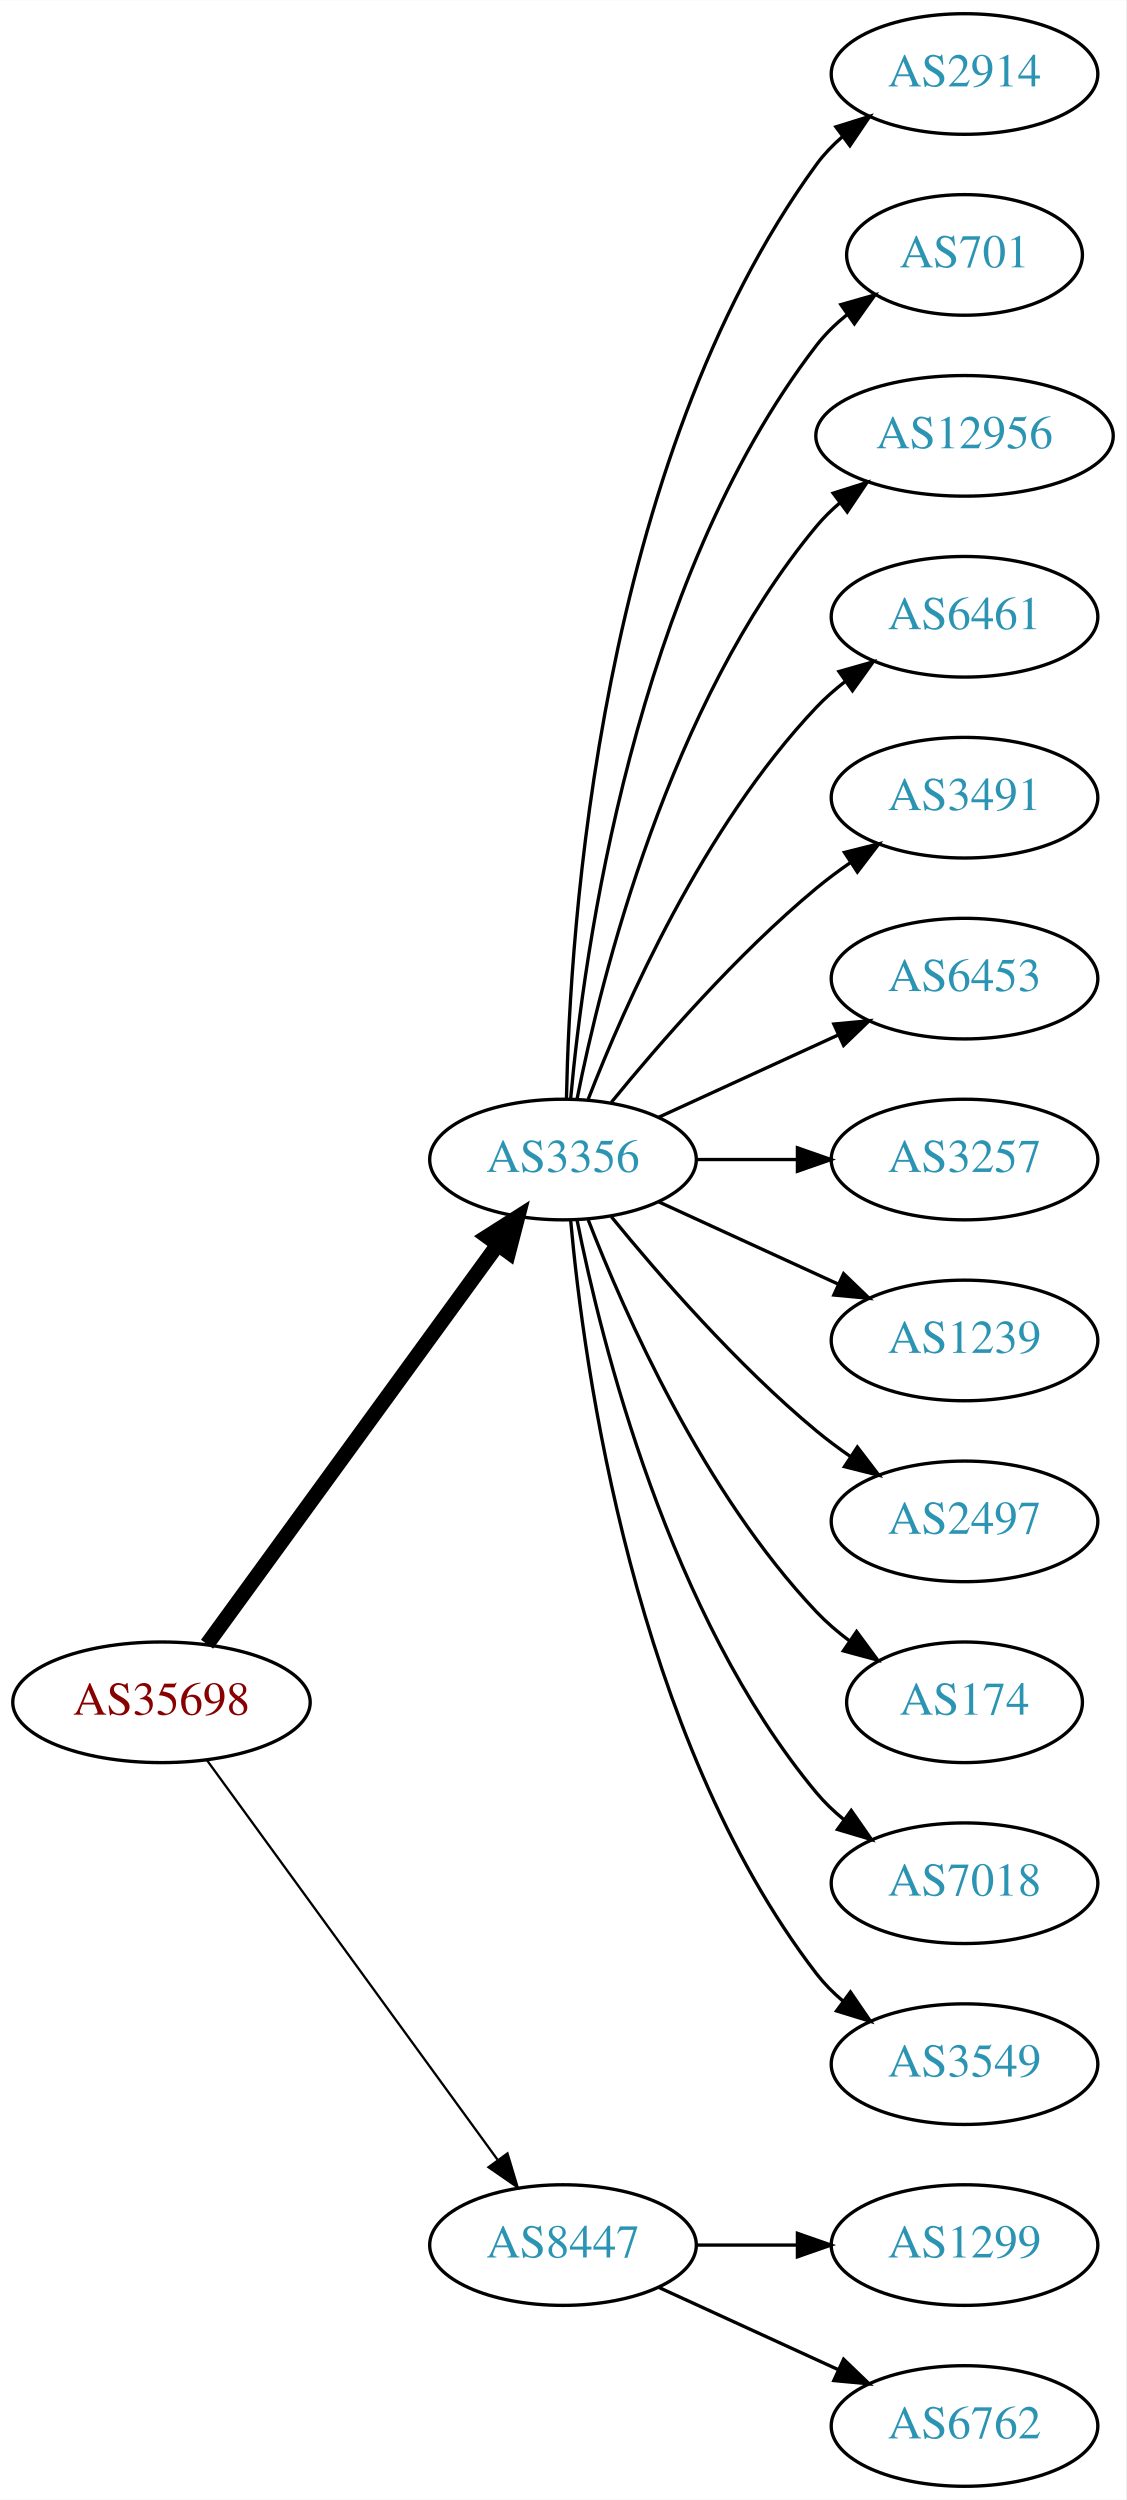
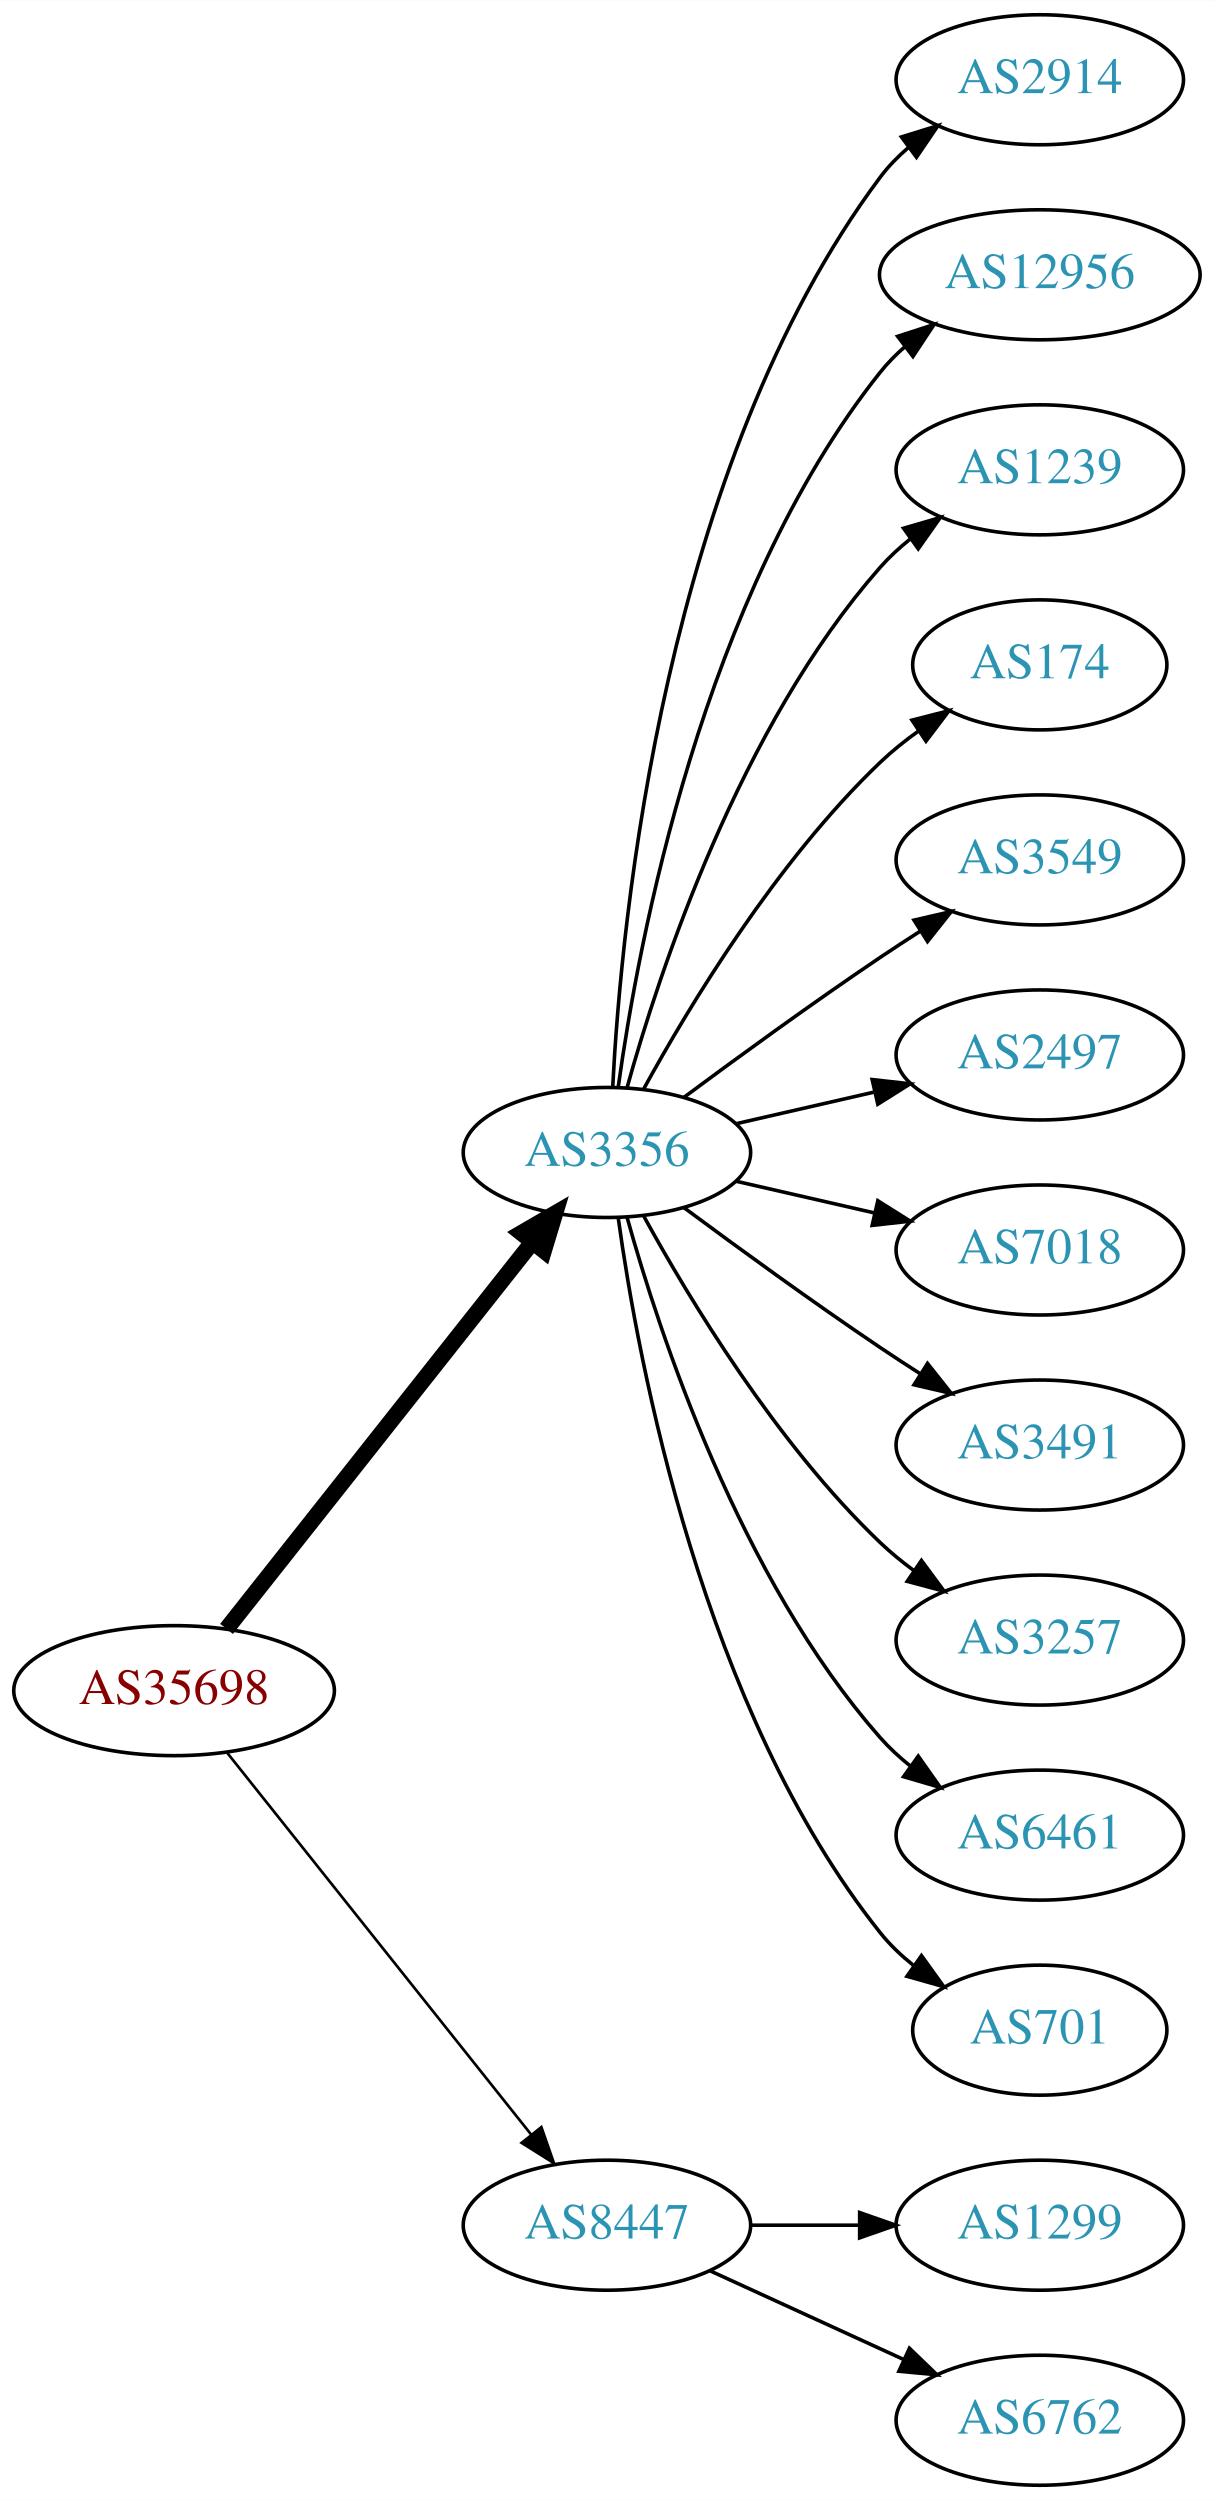
- <svg xmlns="http://www.w3.org/2000/svg" xmlns:xlink="http://www.w3.org/1999/xlink" width="336pt" height="746pt" viewBox="0.00 0.00 336.08 746.00">
-   <g id="graph0" class="graph" transform="scale(1 1) rotate(0) translate(4 742)">
-     <polygon fill="white" stroke="none" points="-4,4 -4,-742 332.077,-742 332.077,4 -4,4" />
+ <svg xmlns="http://www.w3.org/2000/svg" xmlns:xlink="http://www.w3.org/1999/xlink" width="336pt" height="692pt" viewBox="0.00 0.00 336.08 692.00">
+   <g id="graph0" class="graph" transform="scale(1 1) rotate(0) translate(4 688)">
+     <polygon fill="white" stroke="none" points="-4,4 -4,-688 332.077,-688 332.077,4 -4,4" />
    <g id="node1" class="node">
      <g id="a_node1">
        <a xlink:href="/asn/35698" xlink:title="AS35698 ~ Salinen Austria AG [AT]">
-           <ellipse fill="#ffffff" stroke="black" cx="44.196" cy="-234" rx="44.393" ry="18" />
-           <text text-anchor="middle" x="44.196" y="-230.3" font-family="Times,serif" font-size="14.00" fill="#880000">AS35698</text>
+           <ellipse fill="#ffffff" stroke="black" cx="44.196" cy="-220" rx="44.393" ry="18" />
+           <text text-anchor="middle" x="44.196" y="-216.3" font-family="Times,serif" font-size="14.00" fill="#880000">AS35698</text>
        </a>
      </g>
    </g>
    <g id="node2" class="node">
      <g id="a_node2">
        <a xlink:href="/asn/3356" xlink:title="AS3356 ~ Level 3 Parent, LLC [US]">
-           <ellipse fill="#ffffff" stroke="black" cx="164.039" cy="-396" rx="39.794" ry="18" />
-           <text text-anchor="middle" x="164.039" y="-392.3" font-family="Times,serif" font-size="14.00" fill="#2c94b3">AS3356</text>
+           <ellipse fill="#ffffff" stroke="black" cx="164.039" cy="-369" rx="39.794" ry="18" />
+           <text text-anchor="middle" x="164.039" y="-365.3" font-family="Times,serif" font-size="14.00" fill="#2c94b3">AS3356</text>
        </a>
      </g>
    </g>
    <g id="edge1" class="edge">
-       <path fill="none" stroke="black" stroke-width="4.5" d="M57.807,-251.337C78.628,-279.96 120.29,-337.233 144.479,-370.486" />
-       <polygon fill="black" stroke="black" stroke-width="4.5" points="141.451,-373.017 150.518,-378.788 147.82,-368.385 141.451,-373.017" />
+       <path fill="none" stroke="black" stroke-width="4.5" d="M58.714,-237.092C79.492,-263.364 119.383,-313.802 143.365,-344.125" />
+       <polygon fill="black" stroke="black" stroke-width="4.5" points="140.387,-346.706 149.678,-352.107 146.563,-341.821 140.387,-346.706" />
    </g>
    <g id="node3" class="node">
      <g id="a_node3">
        <a xlink:href="/asn/8447" xlink:title="AS8447 ~ A1 Telekom Austria AG [AT]">
          <ellipse fill="#ffffff" stroke="black" cx="164.039" cy="-72" rx="39.794" ry="18" />
          <text text-anchor="middle" x="164.039" y="-68.3" font-family="Times,serif" font-size="14.00" fill="#2c94b3">AS8447</text>
        </a>
      </g>
    </g>
    <g id="edge2" class="edge">
-       <path fill="none" stroke="black" stroke-width="0.692" d="M57.807,-216.663C78.628,-188.04 120.29,-130.767 144.479,-97.514" />
-       <polygon fill="black" stroke="black" stroke-width="0.692" points="147.466,-99.358 150.518,-89.212 141.805,-95.24 147.466,-99.358" />
+       <path fill="none" stroke="black" stroke-width="0.75" d="M58.945,-202.733C79.7,-176.666 119.146,-127.126 143.07,-97.079" />
+       <polygon fill="black" stroke="black" stroke-width="0.75" points="145.887,-99.16 149.378,-89.157 140.41,-94.8 145.887,-99.16" />
    </g>
    <g id="node4" class="node">
      <g id="a_node4">
        <a xlink:href="/asn/2914" xlink:title="AS2914 ~ NTT America, Inc. [US]">
-           <ellipse fill="#ffffff" stroke="black" cx="283.881" cy="-720" rx="39.794" ry="18" />
-           <text text-anchor="middle" x="283.881" y="-716.3" font-family="Times,serif" font-size="14.00" fill="#2c94b3">AS2914</text>
+           <ellipse fill="#ffffff" stroke="black" cx="283.881" cy="-666" rx="39.794" ry="18" />
+           <text text-anchor="middle" x="283.881" y="-662.3" font-family="Times,serif" font-size="14.00" fill="#2c94b3">AS2914</text>
        </a>
      </g>
    </g>
    <g id="edge3" class="edge">
-       <path fill="none" stroke="black" d="M165.071,-414.337C166.044,-464.079 174.763,-603.806 239.685,-693 241.897,-696.039 244.565,-698.813 247.477,-701.326" />
-       <polygon fill="black" stroke="black" points="245.495,-704.214 255.608,-707.373 249.672,-698.597 245.495,-704.214" />
+       <path fill="none" stroke="black" d="M165.63,-387.023C168.007,-433.412 179.925,-558.893 239.685,-639 241.933,-642.013 244.624,-644.769 247.551,-647.272" />
+       <polygon fill="black" stroke="black" points="245.582,-650.169 255.702,-653.303 249.746,-644.542 245.582,-650.169" />
    </g>
    <g id="node5" class="node">
      <g id="a_node5">
-         <a xlink:href="/asn/701" xlink:title="AS701 ~ UUNET [US]">
-           <ellipse fill="#ffffff" stroke="black" cx="283.881" cy="-666" rx="35.194" ry="18" />
-           <text text-anchor="middle" x="283.881" y="-662.3" font-family="Times,serif" font-size="14.00" fill="#2c94b3">AS701</text>
-         </a>
-       </g>
-     </g>
-     <g id="edge4" class="edge">
-       <path fill="none" stroke="black" d="M166.323,-414.117C170.221,-457.332 185.238,-568.131 239.685,-639 242.292,-642.393 245.455,-645.467 248.873,-648.223" />
-       <polygon fill="black" stroke="black" points="246.976,-651.168 257.164,-654.073 251.011,-645.448 246.976,-651.168" />
-     </g>
-     <g id="node6" class="node">
-       <g id="a_node6">
        <a xlink:href="/asn/12956" xlink:title="AS12956 ~ TELXIUS [ES]">
          <ellipse fill="#ffffff" stroke="black" cx="283.881" cy="-612" rx="44.393" ry="18" />
          <text text-anchor="middle" x="283.881" y="-608.3" font-family="Times,serif" font-size="14.00" fill="#2c94b3">AS12956</text>
        </a>
      </g>
    </g>
+     <g id="edge4" class="edge">
+       <path fill="none" stroke="black" d="M167.178,-387.17C172.678,-426.974 190.504,-523.233 239.685,-585 241.723,-587.56 244.075,-589.944 246.606,-592.149" />
+       <polygon fill="black" stroke="black" points="244.527,-594.965 254.608,-598.227 248.762,-589.391 244.527,-594.965" />
+     </g>
+     <g id="node6" class="node">
+       <g id="a_node6">
+         <a xlink:href="/asn/1239" xlink:title="AS1239 ~ Sprint [US]">
+           <ellipse fill="#ffffff" stroke="black" cx="283.881" cy="-558" rx="39.794" ry="18" />
+           <text text-anchor="middle" x="283.881" y="-554.3" font-family="Times,serif" font-size="14.00" fill="#2c94b3">AS1239</text>
+         </a>
+       </g>
+     </g>
    <g id="edge5" class="edge">
-       <path fill="none" stroke="black" d="M168.237,-414.073C175.401,-450.141 195.675,-532.125 239.685,-585 241.778,-587.515 244.169,-589.867 246.727,-592.051" />
-       <polygon fill="black" stroke="black" points="244.676,-594.887 254.775,-598.091 248.878,-589.289 244.676,-594.887" />
+       <path fill="none" stroke="black" d="M169.612,-386.946C178.517,-418.995 200.801,-486.842 239.685,-531 242.169,-533.821 245.019,-536.449 248.044,-538.871" />
+       <polygon fill="black" stroke="black" points="246.162,-541.828 256.334,-544.791 250.23,-536.131 246.162,-541.828" />
    </g>
    <g id="node7" class="node">
      <g id="a_node7">
-         <a xlink:href="/asn/6461" xlink:title="AS6461 ~ Zayo Bandwidth [US]">
-           <ellipse fill="#ffffff" stroke="black" cx="283.881" cy="-558" rx="39.794" ry="18" />
-           <text text-anchor="middle" x="283.881" y="-554.3" font-family="Times,serif" font-size="14.00" fill="#2c94b3">AS6461</text>
+         <a xlink:href="/asn/174" xlink:title="AS174 ~ Cogent Communications [US]">
+           <ellipse fill="#ffffff" stroke="black" cx="283.881" cy="-504" rx="35.194" ry="18" />
+           <text text-anchor="middle" x="283.881" y="-500.3" font-family="Times,serif" font-size="14.00" fill="#2c94b3">AS174</text>
        </a>
      </g>
    </g>
    <g id="edge6" class="edge">
-       <path fill="none" stroke="black" d="M171.562,-413.994C182.312,-441.728 205.969,-495.429 239.685,-531 242.271,-533.728 245.188,-536.294 248.257,-538.677" />
-       <polygon fill="black" stroke="black" points="246.411,-541.658 256.605,-544.543 250.435,-535.93 246.411,-541.658" />
+       <path fill="none" stroke="black" d="M174.28,-386.713C186.825,-409.561 211.002,-449.611 239.685,-477 242.939,-480.107 246.606,-483.046 250.393,-485.76" />
+       <polygon fill="black" stroke="black" points="248.495,-488.701 258.761,-491.322 252.37,-482.872 248.495,-488.701" />
    </g>
    <g id="node8" class="node">
      <g id="a_node8">
-         <a xlink:href="/asn/3491" xlink:title="AS3491 ~ PCCW Global, Inc. [US]">
-           <ellipse fill="#ffffff" stroke="black" cx="283.881" cy="-504" rx="39.794" ry="18" />
-           <text text-anchor="middle" x="283.881" y="-500.3" font-family="Times,serif" font-size="14.00" fill="#2c94b3">AS3491</text>
+         <a xlink:href="/asn/3549" xlink:title="AS3549 ~ Level 3 Parent, LLC [US]">
+           <ellipse fill="#ffffff" stroke="black" cx="283.881" cy="-450" rx="39.794" ry="18" />
+           <text text-anchor="middle" x="283.881" y="-446.3" font-family="Times,serif" font-size="14.00" fill="#2c94b3">AS3549</text>
        </a>
      </g>
    </g>
    <g id="edge7" class="edge">
-       <path fill="none" stroke="black" d="M178.458,-413.065C192.572,-430.375 215.987,-457.345 239.685,-477 242.901,-479.668 246.402,-482.27 249.972,-484.741" />
-       <polygon fill="black" stroke="black" points="248.05,-487.666 258.329,-490.236 251.896,-481.817 248.05,-487.666" />
+       <path fill="none" stroke="black" d="M185.369,-384.277C200.231,-395.304 220.976,-410.407 239.685,-423 243.234,-425.389 246.984,-427.839 250.733,-430.242" />
+       <polygon fill="black" stroke="black" points="249.059,-433.325 259.381,-435.712 252.801,-427.409 249.059,-433.325" />
    </g>
    <g id="node9" class="node">
      <g id="a_node9">
-         <a xlink:href="/asn/6453" xlink:title="AS6453 ~ TATA COMMUNICATIONS (AMERICA) INC [US]">
-           <ellipse fill="#ffffff" stroke="black" cx="283.881" cy="-450" rx="39.794" ry="18" />
-           <text text-anchor="middle" x="283.881" y="-446.3" font-family="Times,serif" font-size="14.00" fill="#2c94b3">AS6453</text>
+         <a xlink:href="/asn/2497" xlink:title="AS2497 ~ Internet Initiative Japan Inc. [JP]">
+           <ellipse fill="#ffffff" stroke="black" cx="283.881" cy="-396" rx="39.794" ry="18" />
+           <text text-anchor="middle" x="283.881" y="-392.3" font-family="Times,serif" font-size="14.00" fill="#2c94b3">AS2497</text>
        </a>
      </g>
    </g>
    <g id="edge8" class="edge">
-       <path fill="none" stroke="black" d="M192.667,-408.661C208.624,-415.973 228.895,-425.261 246.178,-433.181" />
-       <polygon fill="black" stroke="black" points="244.876,-436.435 255.425,-437.419 247.793,-430.071 244.876,-436.435" />
+       <path fill="none" stroke="black" d="M199.758,-376.955C211.758,-379.704 225.379,-382.825 238.071,-385.733" />
+       <polygon fill="black" stroke="black" points="237.474,-389.187 248.003,-388.009 239.037,-382.364 237.474,-389.187" />
    </g>
    <g id="node10" class="node">
      <g id="a_node10">
-         <a xlink:href="/asn/3257" xlink:title="AS3257 ~ GTT [DE]">
-           <ellipse fill="#ffffff" stroke="black" cx="283.881" cy="-396" rx="39.794" ry="18" />
-           <text text-anchor="middle" x="283.881" y="-392.3" font-family="Times,serif" font-size="14.00" fill="#2c94b3">AS3257</text>
+         <a xlink:href="/asn/7018" xlink:title="AS7018 ~ AT&amp;T Services, Inc. [US]">
+           <ellipse fill="#ffffff" stroke="black" cx="283.881" cy="-342" rx="39.794" ry="18" />
+           <text text-anchor="middle" x="283.881" y="-338.3" font-family="Times,serif" font-size="14.00" fill="#2c94b3">AS7018</text>
        </a>
      </g>
    </g>
    <g id="edge9" class="edge">
-       <path fill="none" stroke="black" d="M203.951,-396C213.505,-396 223.854,-396 233.817,-396" />
-       <polygon fill="black" stroke="black" points="234.009,-399.5 244.009,-396 234.009,-392.5 234.009,-399.5" />
+       <path fill="none" stroke="black" d="M199.758,-361.045C211.758,-358.296 225.379,-355.175 238.071,-352.267" />
+       <polygon fill="black" stroke="black" points="239.037,-355.636 248.003,-349.991 237.474,-348.813 239.037,-355.636" />
    </g>
    <g id="node11" class="node">
      <g id="a_node11">
-         <a xlink:href="/asn/1239" xlink:title="AS1239 ~ Sprint [US]">
-           <ellipse fill="#ffffff" stroke="black" cx="283.881" cy="-342" rx="39.794" ry="18" />
-           <text text-anchor="middle" x="283.881" y="-338.3" font-family="Times,serif" font-size="14.00" fill="#2c94b3">AS1239</text>
+         <a xlink:href="/asn/3491" xlink:title="AS3491 ~ PCCW Global, Inc. [US]">
+           <ellipse fill="#ffffff" stroke="black" cx="283.881" cy="-288" rx="39.794" ry="18" />
+           <text text-anchor="middle" x="283.881" y="-284.3" font-family="Times,serif" font-size="14.00" fill="#2c94b3">AS3491</text>
        </a>
      </g>
    </g>
    <g id="edge10" class="edge">
-       <path fill="none" stroke="black" d="M192.667,-383.339C208.624,-376.027 228.895,-366.739 246.178,-358.819" />
-       <polygon fill="black" stroke="black" points="247.793,-361.929 255.425,-354.581 244.876,-355.565 247.793,-361.929" />
+       <path fill="none" stroke="black" d="M185.369,-353.723C200.231,-342.696 220.976,-327.593 239.685,-315 243.234,-312.611 246.984,-310.161 250.733,-307.758" />
+       <polygon fill="black" stroke="black" points="252.801,-310.591 259.381,-302.288 249.059,-304.675 252.801,-310.591" />
    </g>
    <g id="node12" class="node">
      <g id="a_node12">
-         <a xlink:href="/asn/2497" xlink:title="AS2497 ~ Internet Initiative Japan Inc. [JP]">
-           <ellipse fill="#ffffff" stroke="black" cx="283.881" cy="-288" rx="39.794" ry="18" />
-           <text text-anchor="middle" x="283.881" y="-284.3" font-family="Times,serif" font-size="14.00" fill="#2c94b3">AS2497</text>
+         <a xlink:href="/asn/3257" xlink:title="AS3257 ~ GTT [DE]">
+           <ellipse fill="#ffffff" stroke="black" cx="283.881" cy="-234" rx="39.794" ry="18" />
+           <text text-anchor="middle" x="283.881" y="-230.3" font-family="Times,serif" font-size="14.00" fill="#2c94b3">AS3257</text>
        </a>
      </g>
    </g>
    <g id="edge11" class="edge">
-       <path fill="none" stroke="black" d="M178.458,-378.935C192.572,-361.625 215.987,-334.655 239.685,-315 242.901,-312.332 246.402,-309.73 249.972,-307.259" />
-       <polygon fill="black" stroke="black" points="251.896,-310.183 258.329,-301.764 248.05,-304.334 251.896,-310.183" />
+       <path fill="none" stroke="black" d="M174.28,-351.287C186.825,-328.439 211.002,-288.389 239.685,-261 242.553,-258.261 245.742,-255.653 249.051,-253.215" />
+       <polygon fill="black" stroke="black" points="251.114,-256.044 257.411,-247.523 247.175,-250.258 251.114,-256.044" />
    </g>
    <g id="node13" class="node">
      <g id="a_node13">
-         <a xlink:href="/asn/174" xlink:title="AS174 ~ Cogent Communications [US]">
-           <ellipse fill="#ffffff" stroke="black" cx="283.881" cy="-234" rx="35.194" ry="18" />
-           <text text-anchor="middle" x="283.881" y="-230.3" font-family="Times,serif" font-size="14.00" fill="#2c94b3">AS174</text>
+         <a xlink:href="/asn/6461" xlink:title="AS6461 ~ Zayo Bandwidth [US]">
+           <ellipse fill="#ffffff" stroke="black" cx="283.881" cy="-180" rx="39.794" ry="18" />
+           <text text-anchor="middle" x="283.881" y="-176.3" font-family="Times,serif" font-size="14.00" fill="#2c94b3">AS6461</text>
        </a>
      </g>
    </g>
    <g id="edge12" class="edge">
-       <path fill="none" stroke="black" d="M171.562,-378.006C182.312,-350.272 205.969,-296.571 239.685,-261 242.628,-257.895 246.001,-254.999 249.537,-252.345" />
-       <polygon fill="black" stroke="black" points="251.666,-255.129 257.956,-246.603 247.722,-249.346 251.666,-255.129" />
+       <path fill="none" stroke="black" d="M169.612,-351.054C178.517,-319.005 200.801,-251.158 239.685,-207 242.169,-204.179 245.019,-201.551 248.044,-199.129" />
+       <polygon fill="black" stroke="black" points="250.23,-201.869 256.334,-193.209 246.162,-196.172 250.23,-201.869" />
    </g>
    <g id="node14" class="node">
      <g id="a_node14">
-         <a xlink:href="/asn/7018" xlink:title="AS7018 ~ AT&amp;T Services, Inc. [US]">
-           <ellipse fill="#ffffff" stroke="black" cx="283.881" cy="-180" rx="39.794" ry="18" />
-           <text text-anchor="middle" x="283.881" y="-176.3" font-family="Times,serif" font-size="14.00" fill="#2c94b3">AS7018</text>
+         <a xlink:href="/asn/701" xlink:title="AS701 ~ UUNET [US]">
+           <ellipse fill="#ffffff" stroke="black" cx="283.881" cy="-126" rx="35.194" ry="18" />
+           <text text-anchor="middle" x="283.881" y="-122.3" font-family="Times,serif" font-size="14.00" fill="#2c94b3">AS701</text>
        </a>
      </g>
    </g>
    <g id="edge13" class="edge">
-       <path fill="none" stroke="black" d="M168.237,-377.927C175.401,-341.859 195.675,-259.875 239.685,-207 242.09,-204.111 244.886,-201.437 247.879,-198.987" />
-       <polygon fill="black" stroke="black" points="250.069,-201.723 256.122,-193.027 245.967,-196.05 250.069,-201.723" />
+       <path fill="none" stroke="black" d="M167.178,-350.83C172.678,-311.026 190.504,-214.767 239.685,-153 242.35,-149.653 245.55,-146.607 248.988,-143.868" />
+       <polygon fill="black" stroke="black" points="251.126,-146.643 257.302,-138.035 247.106,-140.913 251.126,-146.643" />
    </g>
    <g id="node15" class="node">
      <g id="a_node15">
-         <a xlink:href="/asn/3549" xlink:title="AS3549 ~ Level 3 Parent, LLC [US]">
-           <ellipse fill="#ffffff" stroke="black" cx="283.881" cy="-126" rx="39.794" ry="18" />
-           <text text-anchor="middle" x="283.881" y="-122.3" font-family="Times,serif" font-size="14.00" fill="#2c94b3">AS3549</text>
-         </a>
-       </g>
-     </g>
-     <g id="edge14" class="edge">
-       <path fill="none" stroke="black" d="M166.323,-377.883C170.221,-334.668 185.238,-223.869 239.685,-153 241.975,-150.019 244.695,-147.284 247.639,-144.795" />
-       <polygon fill="black" stroke="black" points="249.833,-147.527 255.816,-138.782 245.686,-141.887 249.833,-147.527" />
-     </g>
-     <g id="node16" class="node">
-       <g id="a_node16">
        <a xlink:href="/asn/1299" xlink:title="AS1299 ~ Telia Carrier [EU]">
          <ellipse fill="#ffffff" stroke="black" cx="283.881" cy="-72" rx="39.794" ry="18" />
          <text text-anchor="middle" x="283.881" y="-68.3" font-family="Times,serif" font-size="14.00" fill="#2c94b3">AS1299</text>
        </a>
      </g>
    </g>
-     <g id="edge15" class="edge">
+     <g id="edge14" class="edge">
      <path fill="none" stroke="black" d="M203.951,-72C213.505,-72 223.854,-72 233.817,-72" />
      <polygon fill="black" stroke="black" points="234.009,-75.5 244.009,-72 234.009,-68.5 234.009,-75.5" />
    </g>
-     <g id="node17" class="node">
-       <g id="a_node17">
+     <g id="node16" class="node">
+       <g id="a_node16">
        <a xlink:href="/asn/6762" xlink:title="AS6762 ~ TELECOM ITALIA SPARKLE S.p.A. [IT]">
          <ellipse fill="#ffffff" stroke="black" cx="283.881" cy="-18" rx="39.794" ry="18" />
          <text text-anchor="middle" x="283.881" y="-14.3" font-family="Times,serif" font-size="14.00" fill="#2c94b3">AS6762</text>
        </a>
      </g>
    </g>
-     <g id="edge16" class="edge">
+     <g id="edge15" class="edge">
      <path fill="none" stroke="black" d="M192.667,-59.339C208.624,-52.027 228.895,-42.739 246.178,-34.819" />
      <polygon fill="black" stroke="black" points="247.793,-37.929 255.425,-30.581 244.876,-31.565 247.793,-37.929" />
    </g>
  </g>
</svg>
